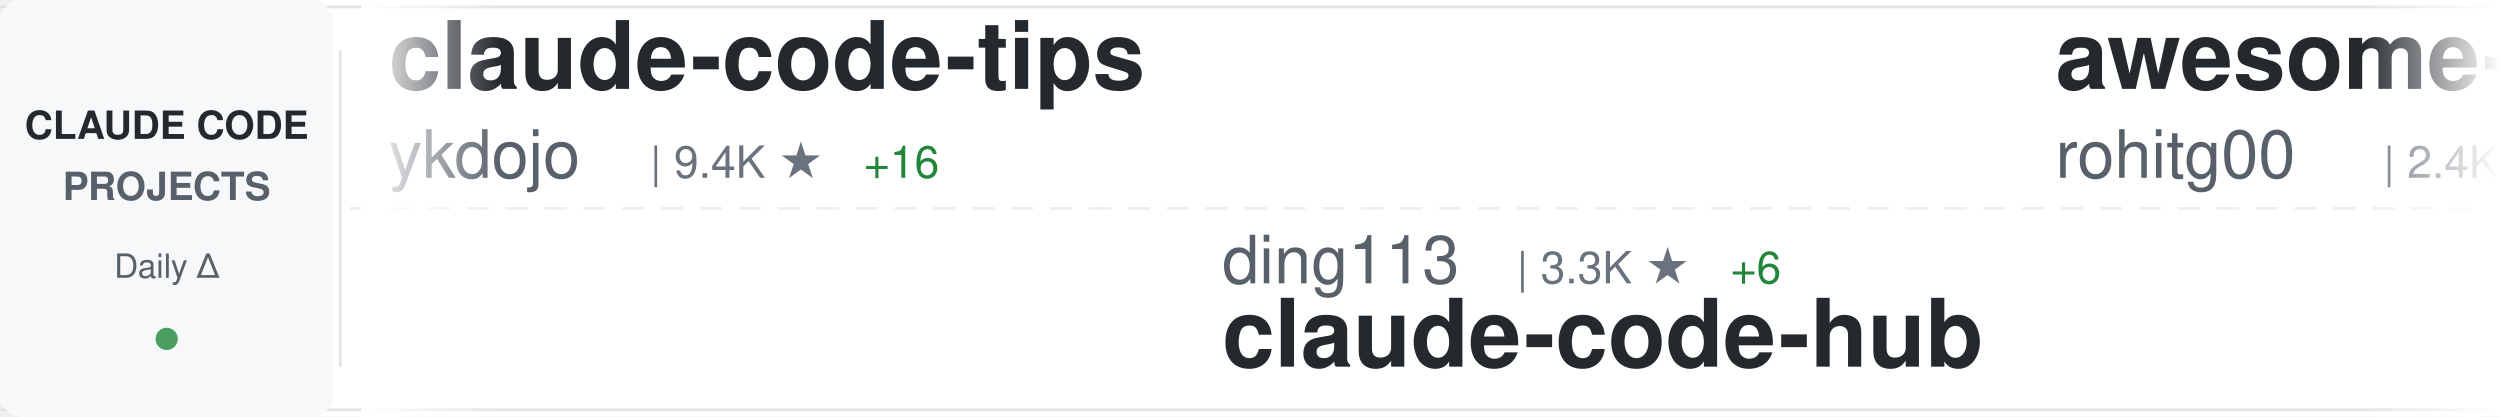
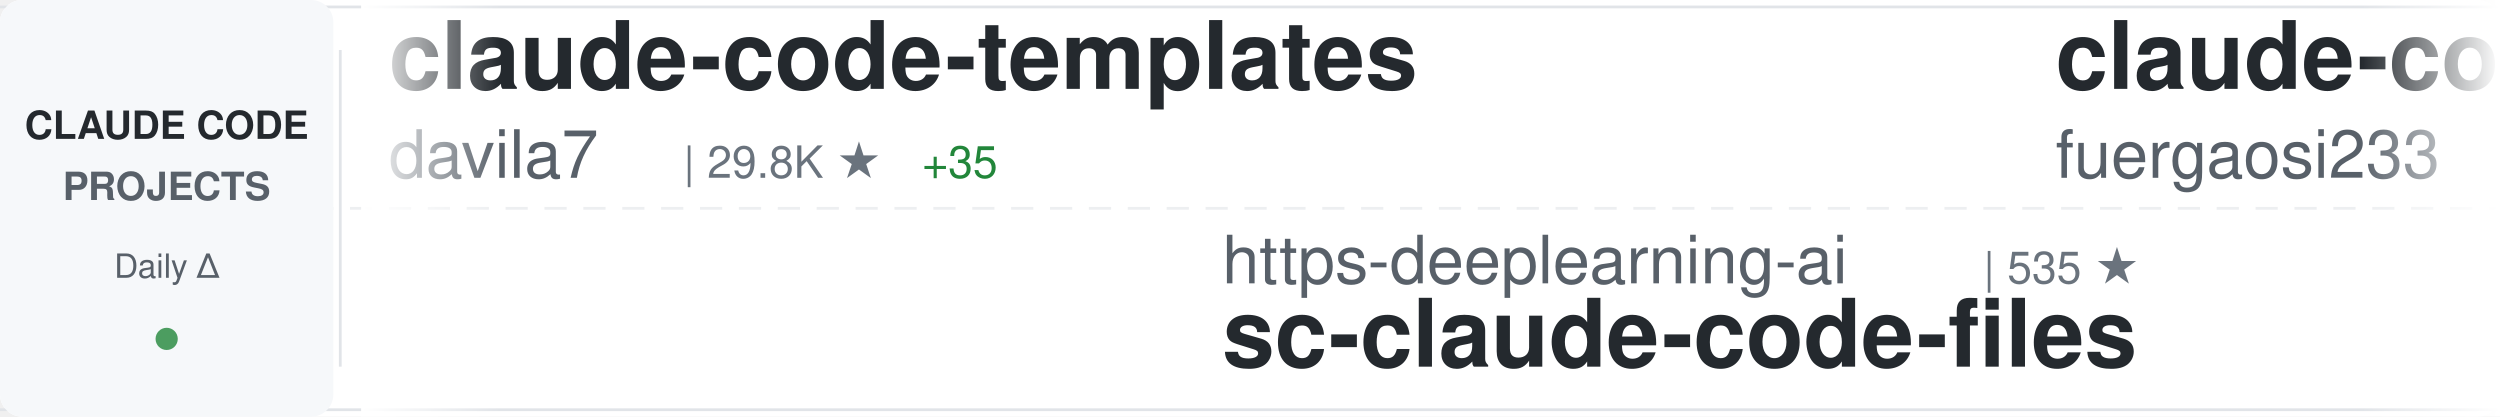
<svg xmlns="http://www.w3.org/2000/svg" width="900" height="150">
  <defs>
    <linearGradient id="awesomeLeftFade" x1="0%" y1="0%" x2="100%" y2="0%">
      <stop offset="0%" style="stop-color:#ffffff;stop-opacity:1" />
      <stop offset="100%" style="stop-color:#ffffff;stop-opacity:0" />
    </linearGradient>
    <linearGradient id="awesomeRightFade" x1="0%" y1="0%" x2="100%" y2="0%">
      <stop offset="0%" style="stop-color:#ffffff;stop-opacity:0" />
      <stop offset="100%" style="stop-color:#ffffff;stop-opacity:1" />
    </linearGradient>
  </defs>
  <rect width="900" height="150" fill="#ffffff" rx="8" />
  <rect x="0" y="2" width="900" height="1" fill="#e1e4e8" />
  <rect x="0" y="147" width="900" height="1" fill="#e1e4e8" />
  <line x1="0" y1="75" x2="900" y2="75" stroke="#e1e4e8" stroke-width="1" stroke-dasharray="8 6" opacity="0.6" />
  <rect x="0" y="0" width="120" height="150" fill="#f6f8fa" rx="8" />
  <text x="60" y="50" font-family="-apple-system, BlinkMacSystemFont, 'Segoe UI', Helvetica, Arial, sans-serif" font-size="14" font-weight="600" fill="#24292e" text-anchor="middle">CLAUDE CODE</text>
  <text x="60" y="72" font-family="-apple-system, BlinkMacSystemFont, 'Segoe UI', Helvetica, Arial, sans-serif" font-size="14" font-weight="600" fill="#586069" text-anchor="middle">PROJECTS</text>
  <text x="60" y="100" font-family="-apple-system, BlinkMacSystemFont, 'Segoe UI', Helvetica, Arial, sans-serif" font-size="12" font-weight="500" fill="#586069" text-anchor="middle">Daily Δ</text>
  <circle cx="60" cy="122" r="4" fill="#22863a" opacity="0.8" />
  <rect x="122" y="18" width="1" height="114" fill="#e1e4e8" />
  <clipPath id="awesomeTickerClip">
    <rect x="130" y="0" width="770" height="150" />
  </clipPath>
  <g clip-path="url(#awesomeTickerClip)">
    <g id="awesomeTickerItems">
      <animateTransform attributeName="transform" attributeType="XML" type="translate" from="0 0" to="-3000 0" dur="54s" repeatCount="indefinite" />
      <g transform="translate(0, 0)">
-         <text x="140" y="32" font-family="-apple-system, BlinkMacSystemFont, 'Segoe UI', Helvetica, Arial, sans-serif" font-size="34" font-weight="600" fill="#24292e">claude-code-tips</text>
-         <text x="140" y="64" font-family="-apple-system, BlinkMacSystemFont, 'Segoe UI', Helvetica, Arial, sans-serif" font-size="24" font-weight="400" fill="#586069">ykdojo</text>
-         <text x="234" y="64" font-family="-apple-system, BlinkMacSystemFont, 'Segoe UI', Helvetica, Arial, sans-serif" font-size="16" font-weight="500" fill="#6a737d">| 9.4K ★</text>
-         <text x="311" y="64" font-family="-apple-system, BlinkMacSystemFont, 'Segoe UI', Helvetica, Arial, sans-serif" font-size="16" font-weight="500" fill="#22863a"> +16</text>
+         <text x="140" y="32" font-family="-apple-system, BlinkMacSystemFont, 'Segoe UI', Helvetica, Arial, sans-serif" font-size="34" font-weight="600" fill="#24292e">claude-code-templates</text>
+         <text x="140" y="64" font-family="-apple-system, BlinkMacSystemFont, 'Segoe UI', Helvetica, Arial, sans-serif" font-size="24" font-weight="400" fill="#586069">davila7</text>
+         <text x="246" y="64" font-family="-apple-system, BlinkMacSystemFont, 'Segoe UI', Helvetica, Arial, sans-serif" font-size="16" font-weight="500" fill="#6a737d">| 29.8K ★</text>
+         <text x="332" y="64" font-family="-apple-system, BlinkMacSystemFont, 'Segoe UI', Helvetica, Arial, sans-serif" font-size="16" font-weight="500" fill="#22863a"> +35</text>
      </g>
      <g transform="translate(300, 0)">
-         <text x="140" y="102" font-family="-apple-system, BlinkMacSystemFont, 'Segoe UI', Helvetica, Arial, sans-serif" font-size="24" font-weight="400" fill="#586069">ding113</text>
-         <text x="246" y="102" font-family="-apple-system, BlinkMacSystemFont, 'Segoe UI', Helvetica, Arial, sans-serif" font-size="16" font-weight="500" fill="#6a737d">| 3.3K ★</text>
-         <text x="323" y="102" font-family="-apple-system, BlinkMacSystemFont, 'Segoe UI', Helvetica, Arial, sans-serif" font-size="16" font-weight="500" fill="#22863a"> +6</text>
-         <text x="140" y="132" font-family="-apple-system, BlinkMacSystemFont, 'Segoe UI', Helvetica, Arial, sans-serif" font-size="34" font-weight="600" fill="#24292e">claude-code-hub</text>
+         <text x="140" y="102" font-family="-apple-system, BlinkMacSystemFont, 'Segoe UI', Helvetica, Arial, sans-serif" font-size="24" font-weight="400" fill="#586069">https-deeplearning-ai</text>
+         <text x="414" y="102" font-family="-apple-system, BlinkMacSystemFont, 'Segoe UI', Helvetica, Arial, sans-serif" font-size="16" font-weight="500" fill="#6a737d">| 535 ★</text>
+         <text x="140" y="132" font-family="-apple-system, BlinkMacSystemFont, 'Segoe UI', Helvetica, Arial, sans-serif" font-size="34" font-weight="600" fill="#24292e">sc-claude-code-files</text>
      </g>
      <g transform="translate(600, 0)">
-         <text x="140" y="32" font-family="-apple-system, BlinkMacSystemFont, 'Segoe UI', Helvetica, Arial, sans-serif" font-size="34" font-weight="600" fill="#24292e">awesome-claude-code-tool...</text>
-         <text x="140" y="64" font-family="-apple-system, BlinkMacSystemFont, 'Segoe UI', Helvetica, Arial, sans-serif" font-size="24" font-weight="400" fill="#586069">rohitg00</text>
-         <text x="258" y="64" font-family="-apple-system, BlinkMacSystemFont, 'Segoe UI', Helvetica, Arial, sans-serif" font-size="16" font-weight="500" fill="#6a737d">| 2.4K ★</text>
-         <text x="335" y="64" font-family="-apple-system, BlinkMacSystemFont, 'Segoe UI', Helvetica, Arial, sans-serif" font-size="16" font-weight="500" fill="#22863a"> +7</text>
+         <text x="140" y="32" font-family="-apple-system, BlinkMacSystemFont, 'Segoe UI', Helvetica, Arial, sans-serif" font-size="34" font-weight="600" fill="#24292e">claude-code-proxy</text>
+         <text x="140" y="64" font-family="-apple-system, BlinkMacSystemFont, 'Segoe UI', Helvetica, Arial, sans-serif" font-size="24" font-weight="400" fill="#586069">fuergaosi233</text>
+         <text x="306" y="64" font-family="-apple-system, BlinkMacSystemFont, 'Segoe UI', Helvetica, Arial, sans-serif" font-size="16" font-weight="500" fill="#6a737d">| 2.8K ★</text>
+         <text x="383" y="64" font-family="-apple-system, BlinkMacSystemFont, 'Segoe UI', Helvetica, Arial, sans-serif" font-size="16" font-weight="500" fill="#22863a"> +4</text>
      </g>
      <g transform="translate(900, 0)">
-         <text x="140" y="102" font-family="-apple-system, BlinkMacSystemFont, 'Segoe UI', Helvetica, Arial, sans-serif" font-size="24" font-weight="400" fill="#586069">Yeachan-Heo</text>
-         <text x="294" y="102" font-family="-apple-system, BlinkMacSystemFont, 'Segoe UI', Helvetica, Arial, sans-serif" font-size="16" font-weight="500" fill="#6a737d">| 37.9K ★</text>
-         <text x="380" y="102" font-family="-apple-system, BlinkMacSystemFont, 'Segoe UI', Helvetica, Arial, sans-serif" font-size="16" font-weight="500" fill="#22863a"> +41</text>
-         <text x="140" y="132" font-family="-apple-system, BlinkMacSystemFont, 'Segoe UI', Helvetica, Arial, sans-serif" font-size="34" font-weight="600" fill="#24292e">oh-my-claudecode</text>
+         <text x="140" y="102" font-family="-apple-system, BlinkMacSystemFont, 'Segoe UI', Helvetica, Arial, sans-serif" font-size="24" font-weight="400" fill="#586069">musistudio</text>
+         <text x="282" y="102" font-family="-apple-system, BlinkMacSystemFont, 'Segoe UI', Helvetica, Arial, sans-serif" font-size="16" font-weight="500" fill="#6a737d">| 36.0K ★</text>
+         <text x="368" y="102" font-family="-apple-system, BlinkMacSystemFont, 'Segoe UI', Helvetica, Arial, sans-serif" font-size="16" font-weight="500" fill="#22863a"> +98</text>
+         <text x="140" y="132" font-family="-apple-system, BlinkMacSystemFont, 'Segoe UI', Helvetica, Arial, sans-serif" font-size="34" font-weight="600" fill="#24292e">claude-code-router</text>
      </g>
      <g transform="translate(1200, 0)">
-         <text x="140" y="32" font-family="-apple-system, BlinkMacSystemFont, 'Segoe UI', Helvetica, Arial, sans-serif" font-size="34" font-weight="600" fill="#24292e">free-claude-code</text>
-         <text x="140" y="64" font-family="-apple-system, BlinkMacSystemFont, 'Segoe UI', Helvetica, Arial, sans-serif" font-size="24" font-weight="400" fill="#586069">Alishahryar1</text>
-         <text x="306" y="64" font-family="-apple-system, BlinkMacSystemFont, 'Segoe UI', Helvetica, Arial, sans-serif" font-size="16" font-weight="500" fill="#6a737d">| 41.5K ★</text>
-         <text x="392" y="64" font-family="-apple-system, BlinkMacSystemFont, 'Segoe UI', Helvetica, Arial, sans-serif" font-size="16" font-weight="500" fill="#22863a"> +355</text>
+         <text x="140" y="32" font-family="-apple-system, BlinkMacSystemFont, 'Segoe UI', Helvetica, Arial, sans-serif" font-size="34" font-weight="600" fill="#24292e">claude-code-tudou</text>
+         <text x="140" y="64" font-family="-apple-system, BlinkMacSystemFont, 'Segoe UI', Helvetica, Arial, sans-serif" font-size="24" font-weight="400" fill="#586069">AICoderTudou</text>
+         <text x="306" y="64" font-family="-apple-system, BlinkMacSystemFont, 'Segoe UI', Helvetica, Arial, sans-serif" font-size="16" font-weight="500" fill="#6a737d">| 497 ★</text>
      </g>
      <g transform="translate(1500, 0)">
-         <text x="140" y="102" font-family="-apple-system, BlinkMacSystemFont, 'Segoe UI', Helvetica, Arial, sans-serif" font-size="24" font-weight="400" fill="#586069">shareAI-lab</text>
-         <text x="294" y="102" font-family="-apple-system, BlinkMacSystemFont, 'Segoe UI', Helvetica, Arial, sans-serif" font-size="16" font-weight="500" fill="#6a737d">| 71.8K ★</text>
-         <text x="380" y="102" font-family="-apple-system, BlinkMacSystemFont, 'Segoe UI', Helvetica, Arial, sans-serif" font-size="16" font-weight="500" fill="#22863a"> +153</text>
-         <text x="140" y="132" font-family="-apple-system, BlinkMacSystemFont, 'Segoe UI', Helvetica, Arial, sans-serif" font-size="34" font-weight="600" fill="#24292e">learn-claude-code</text>
+         <text x="140" y="102" font-family="-apple-system, BlinkMacSystemFont, 'Segoe UI', Helvetica, Arial, sans-serif" font-size="24" font-weight="400" fill="#586069">pedrohcgs</text>
+         <text x="270" y="102" font-family="-apple-system, BlinkMacSystemFont, 'Segoe UI', Helvetica, Arial, sans-serif" font-size="16" font-weight="500" fill="#6a737d">| 1.4K ★</text>
+         <text x="347" y="102" font-family="-apple-system, BlinkMacSystemFont, 'Segoe UI', Helvetica, Arial, sans-serif" font-size="16" font-weight="500" fill="#22863a"> +2</text>
+         <text x="140" y="132" font-family="-apple-system, BlinkMacSystemFont, 'Segoe UI', Helvetica, Arial, sans-serif" font-size="34" font-weight="600" fill="#24292e">claude-code-my-workflow</text>
      </g>
      <g transform="translate(1800, 0)">
-         <text x="140" y="32" font-family="-apple-system, BlinkMacSystemFont, 'Segoe UI', Helvetica, Arial, sans-serif" font-size="34" font-weight="600" fill="#24292e">claude-code-showcase</text>
-         <text x="140" y="64" font-family="-apple-system, BlinkMacSystemFont, 'Segoe UI', Helvetica, Arial, sans-serif" font-size="24" font-weight="400" fill="#586069">ChrisWiles</text>
-         <text x="282" y="64" font-family="-apple-system, BlinkMacSystemFont, 'Segoe UI', Helvetica, Arial, sans-serif" font-size="16" font-weight="500" fill="#6a737d">| 6.0K ★</text>
-         <text x="359" y="64" font-family="-apple-system, BlinkMacSystemFont, 'Segoe UI', Helvetica, Arial, sans-serif" font-size="16" font-weight="500" fill="#22863a"> +2</text>
+         <text x="140" y="32" font-family="-apple-system, BlinkMacSystemFont, 'Segoe UI', Helvetica, Arial, sans-serif" font-size="34" font-weight="600" fill="#24292e">Claude-Code-Game-Studios</text>
+         <text x="140" y="64" font-family="-apple-system, BlinkMacSystemFont, 'Segoe UI', Helvetica, Arial, sans-serif" font-size="24" font-weight="400" fill="#586069">Donchitos</text>
+         <text x="270" y="64" font-family="-apple-system, BlinkMacSystemFont, 'Segoe UI', Helvetica, Arial, sans-serif" font-size="16" font-weight="500" fill="#6a737d">| 23.3K ★</text>
+         <text x="356" y="64" font-family="-apple-system, BlinkMacSystemFont, 'Segoe UI', Helvetica, Arial, sans-serif" font-size="16" font-weight="500" fill="#22863a"> +39</text>
      </g>
      <g transform="translate(2100, 0)">
-         <text x="140" y="102" font-family="-apple-system, BlinkMacSystemFont, 'Segoe UI', Helvetica, Arial, sans-serif" font-size="24" font-weight="400" fill="#586069">ghuntley</text>
-         <text x="258" y="102" font-family="-apple-system, BlinkMacSystemFont, 'Segoe UI', Helvetica, Arial, sans-serif" font-size="16" font-weight="500" fill="#6a737d">| 986 ★</text>
-         <text x="140" y="132" font-family="-apple-system, BlinkMacSystemFont, 'Segoe UI', Helvetica, Arial, sans-serif" font-size="34" font-weight="600" fill="#24292e">claude-code-source-code-...</text>
+         <text x="140" y="102" font-family="-apple-system, BlinkMacSystemFont, 'Segoe UI', Helvetica, Arial, sans-serif" font-size="24" font-weight="400" fill="#586069">lintsinghua</text>
+         <text x="294" y="102" font-family="-apple-system, BlinkMacSystemFont, 'Segoe UI', Helvetica, Arial, sans-serif" font-size="16" font-weight="500" fill="#6a737d">| 4.0K ★</text>
+         <text x="371" y="102" font-family="-apple-system, BlinkMacSystemFont, 'Segoe UI', Helvetica, Arial, sans-serif" font-size="16" font-weight="500" fill="#22863a"> +7</text>
+         <text x="140" y="132" font-family="-apple-system, BlinkMacSystemFont, 'Segoe UI', Helvetica, Arial, sans-serif" font-size="34" font-weight="600" fill="#24292e">claude-code-book</text>
      </g>
      <g transform="translate(2400, 0)">
-         <text x="140" y="32" font-family="-apple-system, BlinkMacSystemFont, 'Segoe UI', Helvetica, Arial, sans-serif" font-size="34" font-weight="600" fill="#24292e">claude-code-guide</text>
-         <text x="140" y="64" font-family="-apple-system, BlinkMacSystemFont, 'Segoe UI', Helvetica, Arial, sans-serif" font-size="24" font-weight="400" fill="#586069">zebbern</text>
-         <text x="246" y="64" font-family="-apple-system, BlinkMacSystemFont, 'Segoe UI', Helvetica, Arial, sans-serif" font-size="16" font-weight="500" fill="#6a737d">| 4.4K ★</text>
-         <text x="323" y="64" font-family="-apple-system, BlinkMacSystemFont, 'Segoe UI', Helvetica, Arial, sans-serif" font-size="16" font-weight="500" fill="#22863a"> +4</text>
+         <text x="140" y="32" font-family="-apple-system, BlinkMacSystemFont, 'Segoe UI', Helvetica, Arial, sans-serif" font-size="34" font-weight="600" fill="#24292e">claude-code-security-rev...</text>
+         <text x="140" y="64" font-family="-apple-system, BlinkMacSystemFont, 'Segoe UI', Helvetica, Arial, sans-serif" font-size="24" font-weight="400" fill="#586069">anthropics</text>
+         <text x="282" y="64" font-family="-apple-system, BlinkMacSystemFont, 'Segoe UI', Helvetica, Arial, sans-serif" font-size="16" font-weight="500" fill="#6a737d">| 5.6K ★</text>
+         <text x="359" y="64" font-family="-apple-system, BlinkMacSystemFont, 'Segoe UI', Helvetica, Arial, sans-serif" font-size="16" font-weight="500" fill="#22863a"> +11</text>
      </g>
      <g transform="translate(2700, 0)">
-         <text x="140" y="102" font-family="-apple-system, BlinkMacSystemFont, 'Segoe UI', Helvetica, Arial, sans-serif" font-size="24" font-weight="400" fill="#586069">darcyegb</text>
-         <text x="258" y="102" font-family="-apple-system, BlinkMacSystemFont, 'Segoe UI', Helvetica, Arial, sans-serif" font-size="16" font-weight="500" fill="#6a737d">| 748 ★</text>
-         <text x="140" y="132" font-family="-apple-system, BlinkMacSystemFont, 'Segoe UI', Helvetica, Arial, sans-serif" font-size="34" font-weight="600" fill="#24292e">ClaudeCodeAgents</text>
+         <text x="140" y="102" font-family="-apple-system, BlinkMacSystemFont, 'Segoe UI', Helvetica, Arial, sans-serif" font-size="24" font-weight="400" fill="#586069">frankbria</text>
+         <text x="270" y="102" font-family="-apple-system, BlinkMacSystemFont, 'Segoe UI', Helvetica, Arial, sans-serif" font-size="16" font-weight="500" fill="#6a737d">| 9.6K ★</text>
+         <text x="347" y="102" font-family="-apple-system, BlinkMacSystemFont, 'Segoe UI', Helvetica, Arial, sans-serif" font-size="16" font-weight="500" fill="#22863a"> +5</text>
+         <text x="140" y="132" font-family="-apple-system, BlinkMacSystemFont, 'Segoe UI', Helvetica, Arial, sans-serif" font-size="34" font-weight="600" fill="#24292e">ralph-claude-code</text>
      </g>
      <g transform="translate(3000, 0)">
-         <text x="140" y="32" font-family="-apple-system, BlinkMacSystemFont, 'Segoe UI', Helvetica, Arial, sans-serif" font-size="34" font-weight="600" fill="#24292e">claude-code-tips</text>
-         <text x="140" y="64" font-family="-apple-system, BlinkMacSystemFont, 'Segoe UI', Helvetica, Arial, sans-serif" font-size="24" font-weight="400" fill="#586069">ykdojo</text>
-         <text x="234" y="64" font-family="-apple-system, BlinkMacSystemFont, 'Segoe UI', Helvetica, Arial, sans-serif" font-size="16" font-weight="500" fill="#6a737d">| 9.4K ★</text>
-         <text x="311" y="64" font-family="-apple-system, BlinkMacSystemFont, 'Segoe UI', Helvetica, Arial, sans-serif" font-size="16" font-weight="500" fill="#22863a"> +16</text>
+         <text x="140" y="32" font-family="-apple-system, BlinkMacSystemFont, 'Segoe UI', Helvetica, Arial, sans-serif" font-size="34" font-weight="600" fill="#24292e">claude-code-templates</text>
+         <text x="140" y="64" font-family="-apple-system, BlinkMacSystemFont, 'Segoe UI', Helvetica, Arial, sans-serif" font-size="24" font-weight="400" fill="#586069">davila7</text>
+         <text x="246" y="64" font-family="-apple-system, BlinkMacSystemFont, 'Segoe UI', Helvetica, Arial, sans-serif" font-size="16" font-weight="500" fill="#6a737d">| 29.8K ★</text>
+         <text x="332" y="64" font-family="-apple-system, BlinkMacSystemFont, 'Segoe UI', Helvetica, Arial, sans-serif" font-size="16" font-weight="500" fill="#22863a"> +35</text>
      </g>
      <g transform="translate(3300, 0)">
-         <text x="140" y="102" font-family="-apple-system, BlinkMacSystemFont, 'Segoe UI', Helvetica, Arial, sans-serif" font-size="24" font-weight="400" fill="#586069">ding113</text>
-         <text x="246" y="102" font-family="-apple-system, BlinkMacSystemFont, 'Segoe UI', Helvetica, Arial, sans-serif" font-size="16" font-weight="500" fill="#6a737d">| 3.3K ★</text>
-         <text x="323" y="102" font-family="-apple-system, BlinkMacSystemFont, 'Segoe UI', Helvetica, Arial, sans-serif" font-size="16" font-weight="500" fill="#22863a"> +6</text>
-         <text x="140" y="132" font-family="-apple-system, BlinkMacSystemFont, 'Segoe UI', Helvetica, Arial, sans-serif" font-size="34" font-weight="600" fill="#24292e">claude-code-hub</text>
+         <text x="140" y="102" font-family="-apple-system, BlinkMacSystemFont, 'Segoe UI', Helvetica, Arial, sans-serif" font-size="24" font-weight="400" fill="#586069">https-deeplearning-ai</text>
+         <text x="414" y="102" font-family="-apple-system, BlinkMacSystemFont, 'Segoe UI', Helvetica, Arial, sans-serif" font-size="16" font-weight="500" fill="#6a737d">| 535 ★</text>
+         <text x="140" y="132" font-family="-apple-system, BlinkMacSystemFont, 'Segoe UI', Helvetica, Arial, sans-serif" font-size="34" font-weight="600" fill="#24292e">sc-claude-code-files</text>
      </g>
      <g transform="translate(3600, 0)">
-         <text x="140" y="32" font-family="-apple-system, BlinkMacSystemFont, 'Segoe UI', Helvetica, Arial, sans-serif" font-size="34" font-weight="600" fill="#24292e">awesome-claude-code-tool...</text>
-         <text x="140" y="64" font-family="-apple-system, BlinkMacSystemFont, 'Segoe UI', Helvetica, Arial, sans-serif" font-size="24" font-weight="400" fill="#586069">rohitg00</text>
-         <text x="258" y="64" font-family="-apple-system, BlinkMacSystemFont, 'Segoe UI', Helvetica, Arial, sans-serif" font-size="16" font-weight="500" fill="#6a737d">| 2.4K ★</text>
-         <text x="335" y="64" font-family="-apple-system, BlinkMacSystemFont, 'Segoe UI', Helvetica, Arial, sans-serif" font-size="16" font-weight="500" fill="#22863a"> +7</text>
+         <text x="140" y="32" font-family="-apple-system, BlinkMacSystemFont, 'Segoe UI', Helvetica, Arial, sans-serif" font-size="34" font-weight="600" fill="#24292e">claude-code-proxy</text>
+         <text x="140" y="64" font-family="-apple-system, BlinkMacSystemFont, 'Segoe UI', Helvetica, Arial, sans-serif" font-size="24" font-weight="400" fill="#586069">fuergaosi233</text>
+         <text x="306" y="64" font-family="-apple-system, BlinkMacSystemFont, 'Segoe UI', Helvetica, Arial, sans-serif" font-size="16" font-weight="500" fill="#6a737d">| 2.8K ★</text>
+         <text x="383" y="64" font-family="-apple-system, BlinkMacSystemFont, 'Segoe UI', Helvetica, Arial, sans-serif" font-size="16" font-weight="500" fill="#22863a"> +4</text>
      </g>
      <g transform="translate(3900, 0)">
-         <text x="140" y="102" font-family="-apple-system, BlinkMacSystemFont, 'Segoe UI', Helvetica, Arial, sans-serif" font-size="24" font-weight="400" fill="#586069">Yeachan-Heo</text>
-         <text x="294" y="102" font-family="-apple-system, BlinkMacSystemFont, 'Segoe UI', Helvetica, Arial, sans-serif" font-size="16" font-weight="500" fill="#6a737d">| 37.9K ★</text>
-         <text x="380" y="102" font-family="-apple-system, BlinkMacSystemFont, 'Segoe UI', Helvetica, Arial, sans-serif" font-size="16" font-weight="500" fill="#22863a"> +41</text>
-         <text x="140" y="132" font-family="-apple-system, BlinkMacSystemFont, 'Segoe UI', Helvetica, Arial, sans-serif" font-size="34" font-weight="600" fill="#24292e">oh-my-claudecode</text>
+         <text x="140" y="102" font-family="-apple-system, BlinkMacSystemFont, 'Segoe UI', Helvetica, Arial, sans-serif" font-size="24" font-weight="400" fill="#586069">musistudio</text>
+         <text x="282" y="102" font-family="-apple-system, BlinkMacSystemFont, 'Segoe UI', Helvetica, Arial, sans-serif" font-size="16" font-weight="500" fill="#6a737d">| 36.0K ★</text>
+         <text x="368" y="102" font-family="-apple-system, BlinkMacSystemFont, 'Segoe UI', Helvetica, Arial, sans-serif" font-size="16" font-weight="500" fill="#22863a"> +98</text>
+         <text x="140" y="132" font-family="-apple-system, BlinkMacSystemFont, 'Segoe UI', Helvetica, Arial, sans-serif" font-size="34" font-weight="600" fill="#24292e">claude-code-router</text>
      </g>
    </g>
  </g>
  <rect x="130" y="0" width="50" height="150" fill="url(#awesomeLeftFade)" />
  <rect x="850" y="0" width="50" height="150" fill="url(#awesomeRightFade)" />
</svg>
